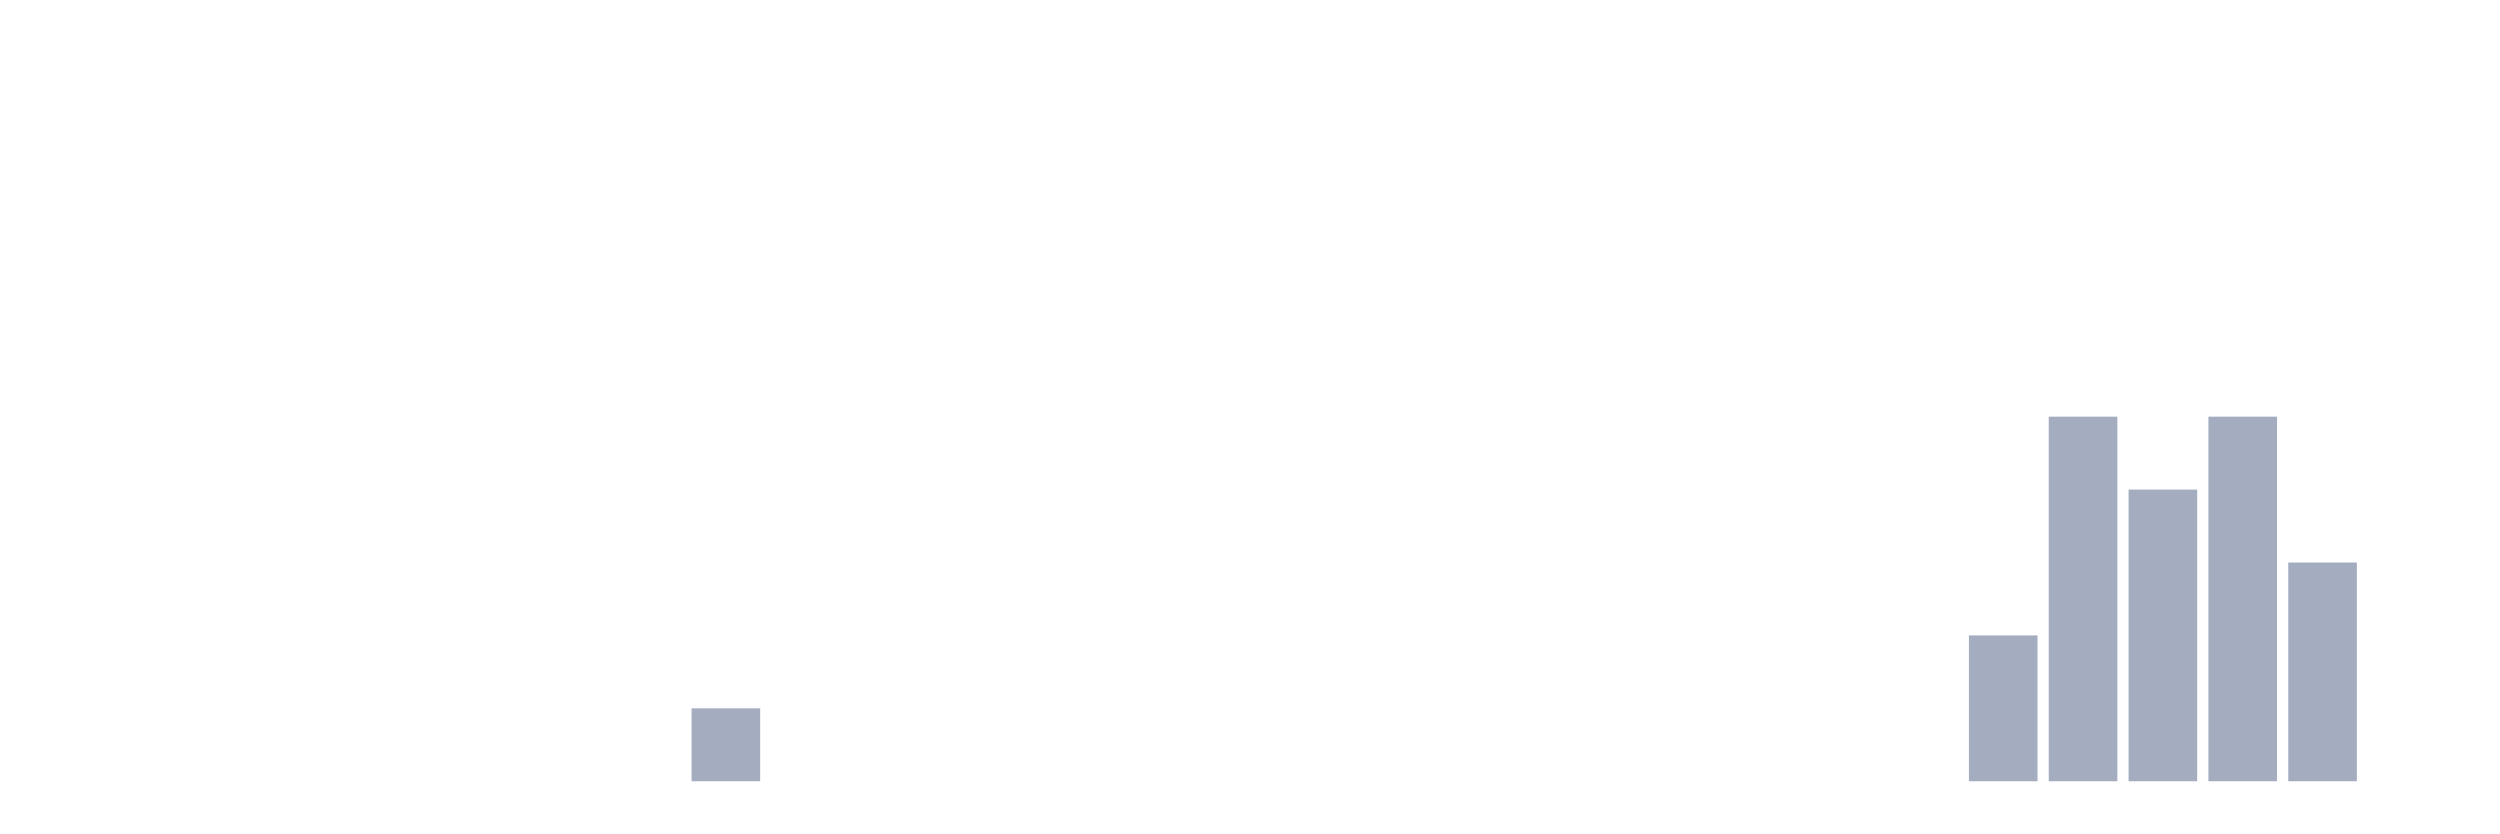
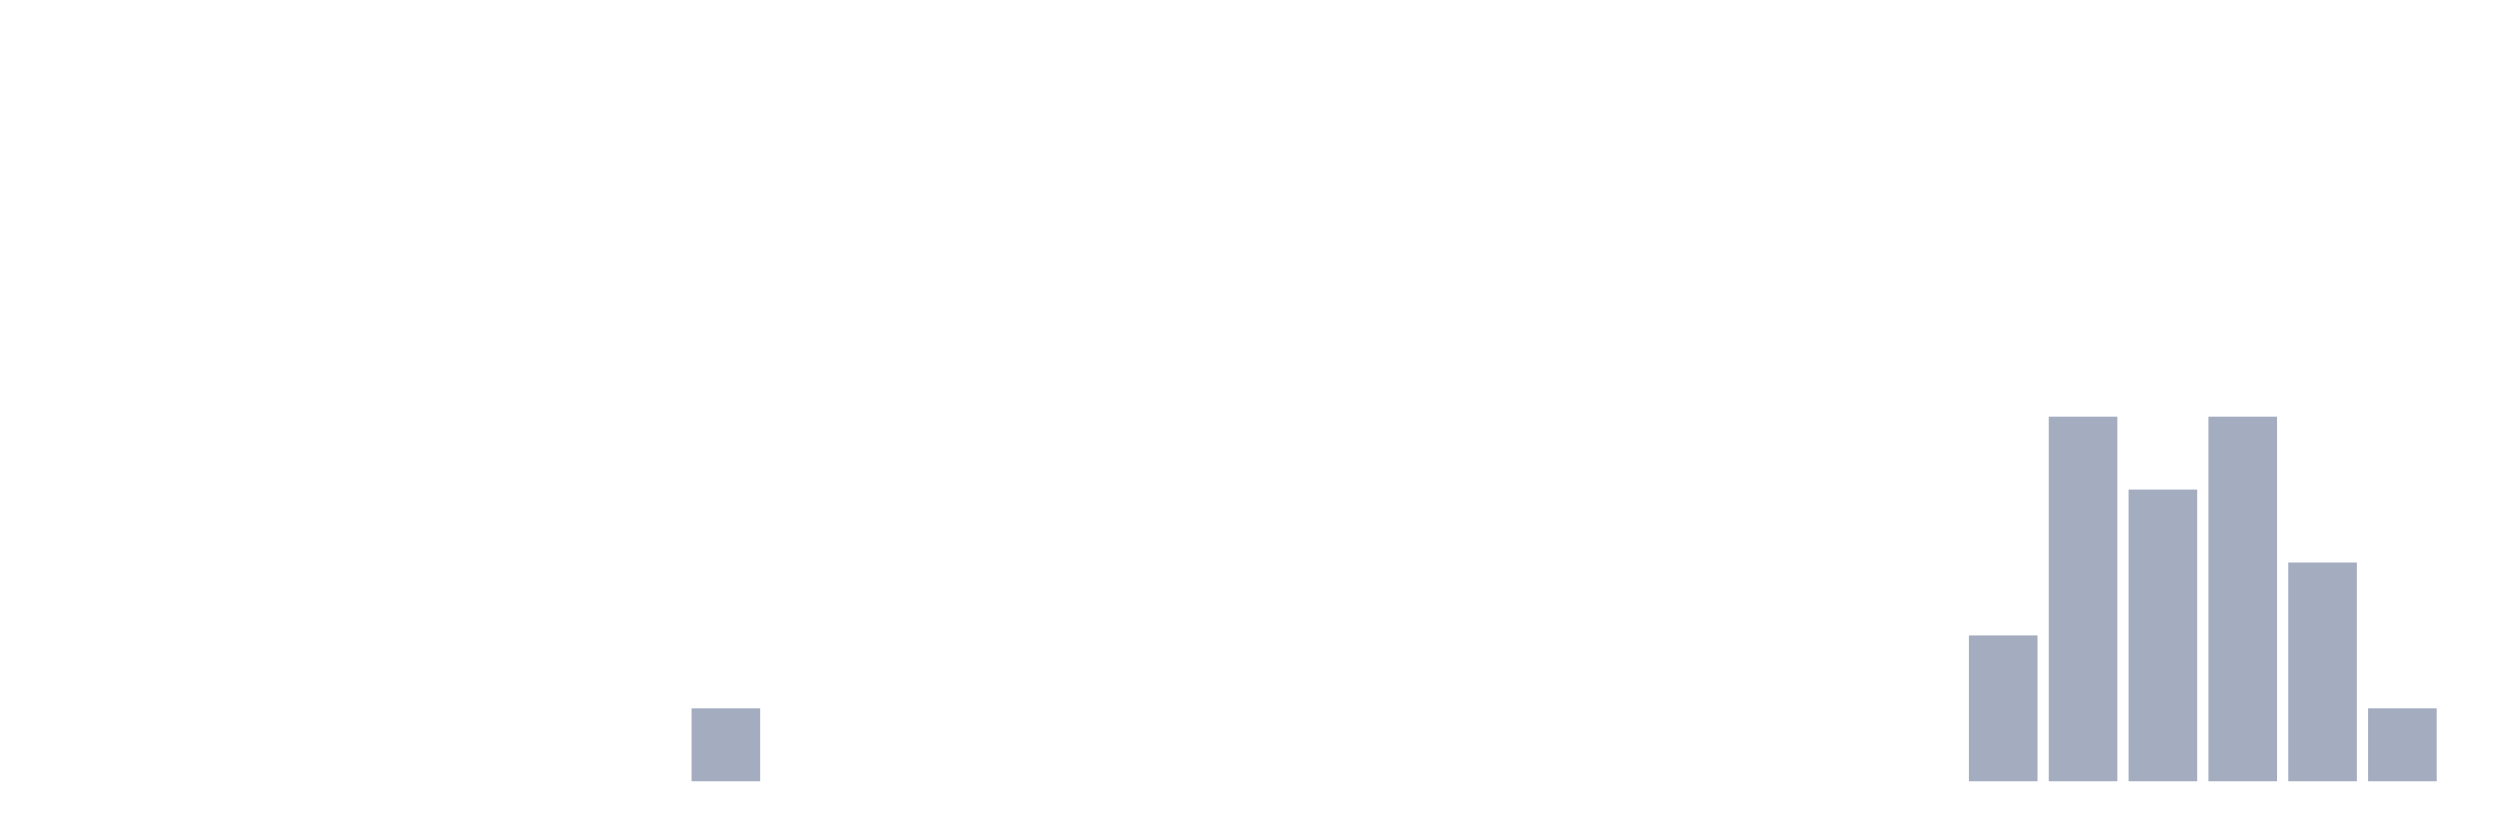
<svg xmlns="http://www.w3.org/2000/svg" viewBox="0 0 480 160">
  <g transform="translate(10,10)">
    <rect class="bar" x="0.153" width="13.175" y="140" height="0" fill="rgb(164,173,192)" />
    <rect class="bar" x="15.482" width="13.175" y="140" height="0" fill="rgb(164,173,192)" />
    <rect class="bar" x="30.81" width="13.175" y="140" height="0" fill="rgb(164,173,192)" />
    <rect class="bar" x="46.138" width="13.175" y="140" height="0" fill="rgb(164,173,192)" />
    <rect class="bar" x="61.466" width="13.175" y="140" height="0" fill="rgb(164,173,192)" />
    <rect class="bar" x="76.794" width="13.175" y="140" height="0" fill="rgb(164,173,192)" />
    <rect class="bar" x="92.123" width="13.175" y="140" height="0" fill="rgb(164,173,192)" />
    <rect class="bar" x="107.451" width="13.175" y="140" height="0" fill="rgb(164,173,192)" />
    <rect class="bar" x="122.779" width="13.175" y="126" height="14" fill="rgb(164,173,192)" />
    <rect class="bar" x="138.107" width="13.175" y="140" height="0" fill="rgb(164,173,192)" />
    <rect class="bar" x="153.436" width="13.175" y="140" height="0" fill="rgb(164,173,192)" />
    <rect class="bar" x="168.764" width="13.175" y="140" height="0" fill="rgb(164,173,192)" />
    <rect class="bar" x="184.092" width="13.175" y="140" height="0" fill="rgb(164,173,192)" />
    <rect class="bar" x="199.42" width="13.175" y="140" height="0" fill="rgb(164,173,192)" />
    <rect class="bar" x="214.748" width="13.175" y="140" height="0" fill="rgb(164,173,192)" />
    <rect class="bar" x="230.077" width="13.175" y="140" height="0" fill="rgb(164,173,192)" />
    <rect class="bar" x="245.405" width="13.175" y="140" height="0" fill="rgb(164,173,192)" />
    <rect class="bar" x="260.733" width="13.175" y="140" height="0" fill="rgb(164,173,192)" />
    <rect class="bar" x="276.061" width="13.175" y="140" height="0" fill="rgb(164,173,192)" />
    <rect class="bar" x="291.39" width="13.175" y="140" height="0" fill="rgb(164,173,192)" />
    <rect class="bar" x="306.718" width="13.175" y="140" height="0" fill="rgb(164,173,192)" />
    <rect class="bar" x="322.046" width="13.175" y="140" height="0" fill="rgb(164,173,192)" />
    <rect class="bar" x="337.374" width="13.175" y="140" height="0" fill="rgb(164,173,192)" />
    <rect class="bar" x="352.702" width="13.175" y="140" height="0" fill="rgb(164,173,192)" />
    <rect class="bar" x="368.031" width="13.175" y="112" height="28" fill="rgb(164,173,192)" />
    <rect class="bar" x="383.359" width="13.175" y="70" height="70" fill="rgb(164,173,192)" />
    <rect class="bar" x="398.687" width="13.175" y="84" height="56" fill="rgb(164,173,192)" />
    <rect class="bar" x="414.015" width="13.175" y="70" height="70" fill="rgb(164,173,192)" />
    <rect class="bar" x="429.344" width="13.175" y="98" height="42" fill="rgb(164,173,192)" />
-     <rect class="bar" x="444.672" width="13.175" y="140" height="0" fill="rgb(164,173,192)" />
+     <rect class="bar" x="444.672" width="13.175" y="126" height="14" fill="rgb(164,173,192)" />
  </g>
</svg>
